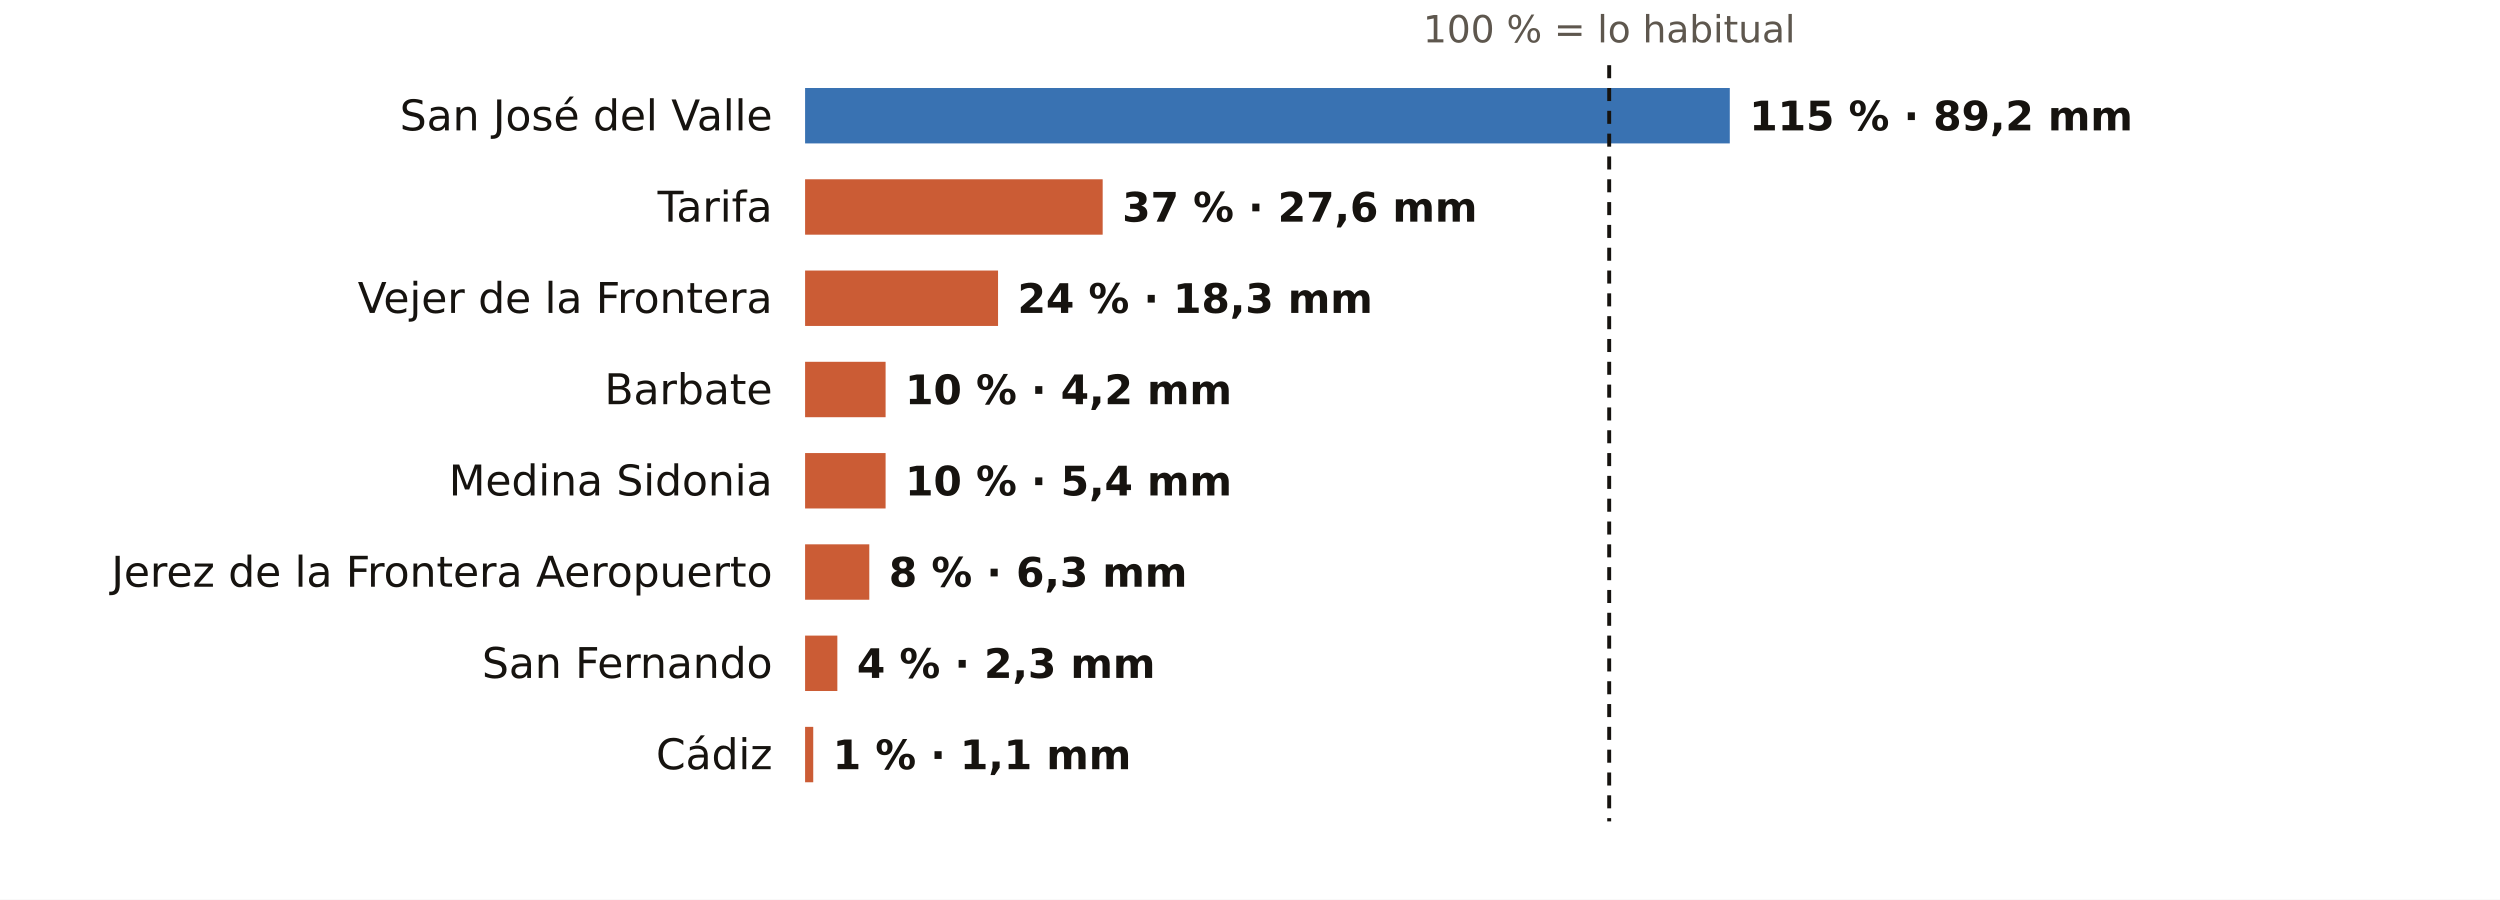
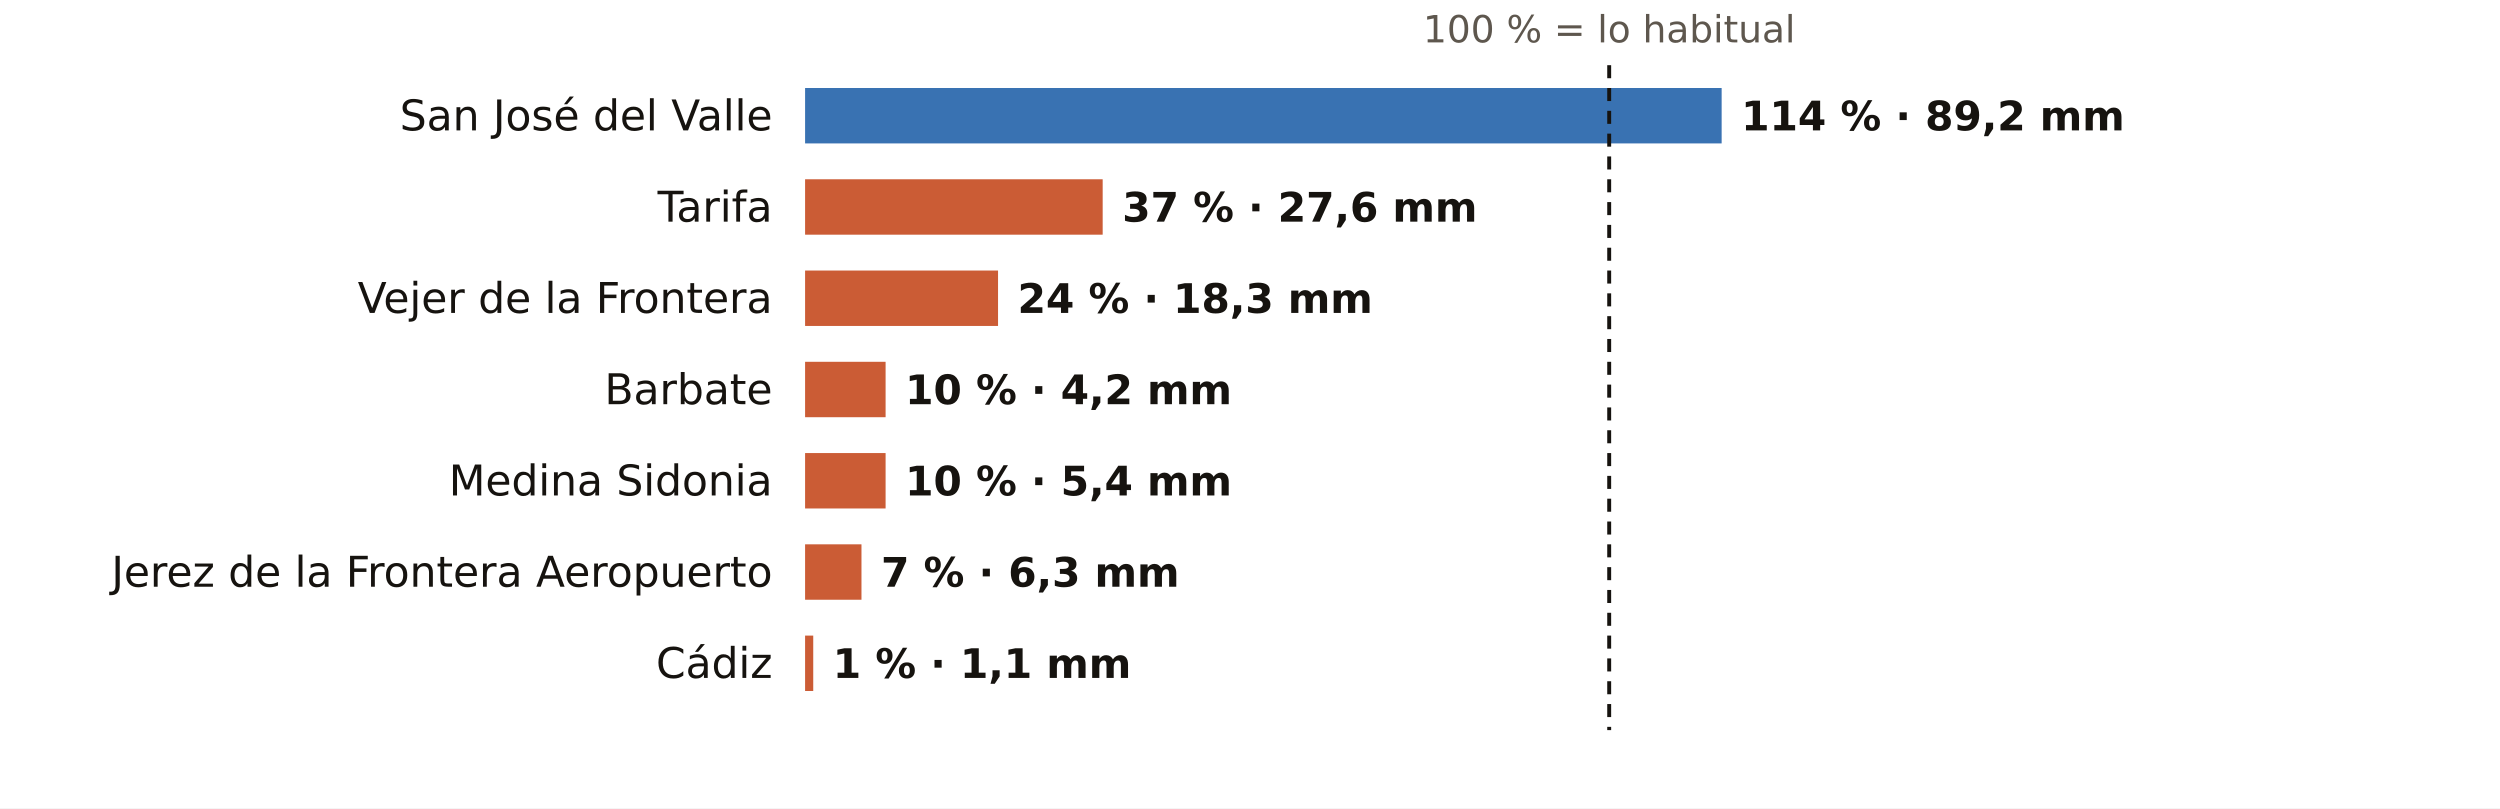
- <svg xmlns="http://www.w3.org/2000/svg" viewBox="0 0 767 276" width="767" height="276" role="img" aria-label="El otoño en los pluviómetros de AEMET de Cádiz: % de lo habitual">
-   <rect width="767" height="276" fill="#FFFFFF" />
+ <svg xmlns="http://www.w3.org/2000/svg" viewBox="0 0 767 248" width="767" height="248" role="img" aria-label="El otoño en los pluviómetros de AEMET de Cádiz: % de lo habitual">
+   <rect width="767" height="248" fill="#FFFFFF" />
  <text x="493.7" y="13.0" font-size="11.5" fill="#5E574E" text-anchor="middle" font-weight="400" font-family="Public Sans, DejaVu Sans, Arial, sans-serif">100 % = lo habitual</text>
  <text x="237.0" y="40.0" font-size="13" fill="#16130F" text-anchor="end" font-weight="500" font-family="Public Sans, DejaVu Sans, Arial, sans-serif">San José del Valle</text>
-   <rect x="247" y="27" width="283.7" height="17" fill="#1F5FA8" opacity="0.88" />
-   <text x="536.7" y="40.0" font-size="12.5" fill="#16130F" text-anchor="start" font-weight="600" font-family="Public Sans, DejaVu Sans, Arial, sans-serif">115 % · 89,2 mm</text>
+   <rect x="247" y="27" width="281.2" height="17" fill="#1F5FA8" opacity="0.88" />
+   <text x="534.2" y="40.0" font-size="12.5" fill="#16130F" text-anchor="start" font-weight="600" font-family="Public Sans, DejaVu Sans, Arial, sans-serif">114 % · 89,2 mm</text>
  <text x="237.0" y="68.0" font-size="13" fill="#16130F" text-anchor="end" font-weight="500" font-family="Public Sans, DejaVu Sans, Arial, sans-serif">Tarifa</text>
  <rect x="247" y="55" width="91.3" height="17" fill="#C4461A" opacity="0.88" />
  <text x="344.3" y="68.0" font-size="12.5" fill="#16130F" text-anchor="start" font-weight="600" font-family="Public Sans, DejaVu Sans, Arial, sans-serif">37 % · 27,6 mm</text>
  <text x="237.0" y="96.0" font-size="13" fill="#16130F" text-anchor="end" font-weight="500" font-family="Public Sans, DejaVu Sans, Arial, sans-serif">Vejer de la Frontera</text>
  <rect x="247" y="83" width="59.2" height="17" fill="#C4461A" opacity="0.88" />
  <text x="312.2" y="96.0" font-size="12.5" fill="#16130F" text-anchor="start" font-weight="600" font-family="Public Sans, DejaVu Sans, Arial, sans-serif">24 % · 18,3 mm</text>
  <text x="237.0" y="124.0" font-size="13" fill="#16130F" text-anchor="end" font-weight="500" font-family="Public Sans, DejaVu Sans, Arial, sans-serif">Barbate</text>
  <rect x="247" y="111" width="24.7" height="17" fill="#C4461A" opacity="0.88" />
  <text x="277.7" y="124.0" font-size="12.5" fill="#16130F" text-anchor="start" font-weight="600" font-family="Public Sans, DejaVu Sans, Arial, sans-serif">10 % · 4,2 mm</text>
  <text x="237.0" y="152.0" font-size="13" fill="#16130F" text-anchor="end" font-weight="500" font-family="Public Sans, DejaVu Sans, Arial, sans-serif">Medina Sidonia</text>
  <rect x="247" y="139" width="24.7" height="17" fill="#C4461A" opacity="0.88" />
  <text x="277.7" y="152.0" font-size="12.5" fill="#16130F" text-anchor="start" font-weight="600" font-family="Public Sans, DejaVu Sans, Arial, sans-serif">10 % · 5,4 mm</text>
  <text x="237.0" y="180.0" font-size="13" fill="#16130F" text-anchor="end" font-weight="500" font-family="Public Sans, DejaVu Sans, Arial, sans-serif">Jerez de la Frontera Aeropuerto</text>
-   <rect x="247" y="167" width="19.7" height="17" fill="#C4461A" opacity="0.88" />
-   <text x="272.7" y="180.0" font-size="12.5" fill="#16130F" text-anchor="start" font-weight="600" font-family="Public Sans, DejaVu Sans, Arial, sans-serif">8 % · 6,3 mm</text>
-   <text x="237.0" y="208.0" font-size="13" fill="#16130F" text-anchor="end" font-weight="500" font-family="Public Sans, DejaVu Sans, Arial, sans-serif">San Fernando</text>
-   <rect x="247" y="195" width="9.9" height="17" fill="#C4461A" opacity="0.88" />
-   <text x="262.9" y="208.0" font-size="12.5" fill="#16130F" text-anchor="start" font-weight="600" font-family="Public Sans, DejaVu Sans, Arial, sans-serif">4 % · 2,3 mm</text>
-   <text x="237.0" y="236.0" font-size="13" fill="#16130F" text-anchor="end" font-weight="500" font-family="Public Sans, DejaVu Sans, Arial, sans-serif">Cádiz</text>
-   <rect x="247" y="223" width="2.5" height="17" fill="#C4461A" opacity="0.88" />
-   <text x="255.5" y="236.0" font-size="12.5" fill="#16130F" text-anchor="start" font-weight="600" font-family="Public Sans, DejaVu Sans, Arial, sans-serif">1 % · 1,1 mm</text>
-   <line x1="493.7" x2="493.7" y1="20" y2="252" stroke="#16130F" stroke-width="1.2" stroke-dasharray="4 3" />
+   <rect x="247" y="167" width="17.3" height="17" fill="#C4461A" opacity="0.88" />
+   <text x="270.3" y="180.0" font-size="12.5" fill="#16130F" text-anchor="start" font-weight="600" font-family="Public Sans, DejaVu Sans, Arial, sans-serif">7 % · 6,3 mm</text>
+   <text x="237.0" y="208.0" font-size="13" fill="#16130F" text-anchor="end" font-weight="500" font-family="Public Sans, DejaVu Sans, Arial, sans-serif">Cádiz</text>
+   <rect x="247" y="195" width="2.5" height="17" fill="#C4461A" opacity="0.88" />
+   <text x="255.5" y="208.0" font-size="12.5" fill="#16130F" text-anchor="start" font-weight="600" font-family="Public Sans, DejaVu Sans, Arial, sans-serif">1 % · 1,1 mm</text>
+   <line x1="493.7" x2="493.7" y1="20" y2="224" stroke="#16130F" stroke-width="1.2" stroke-dasharray="4 3" />
</svg>
